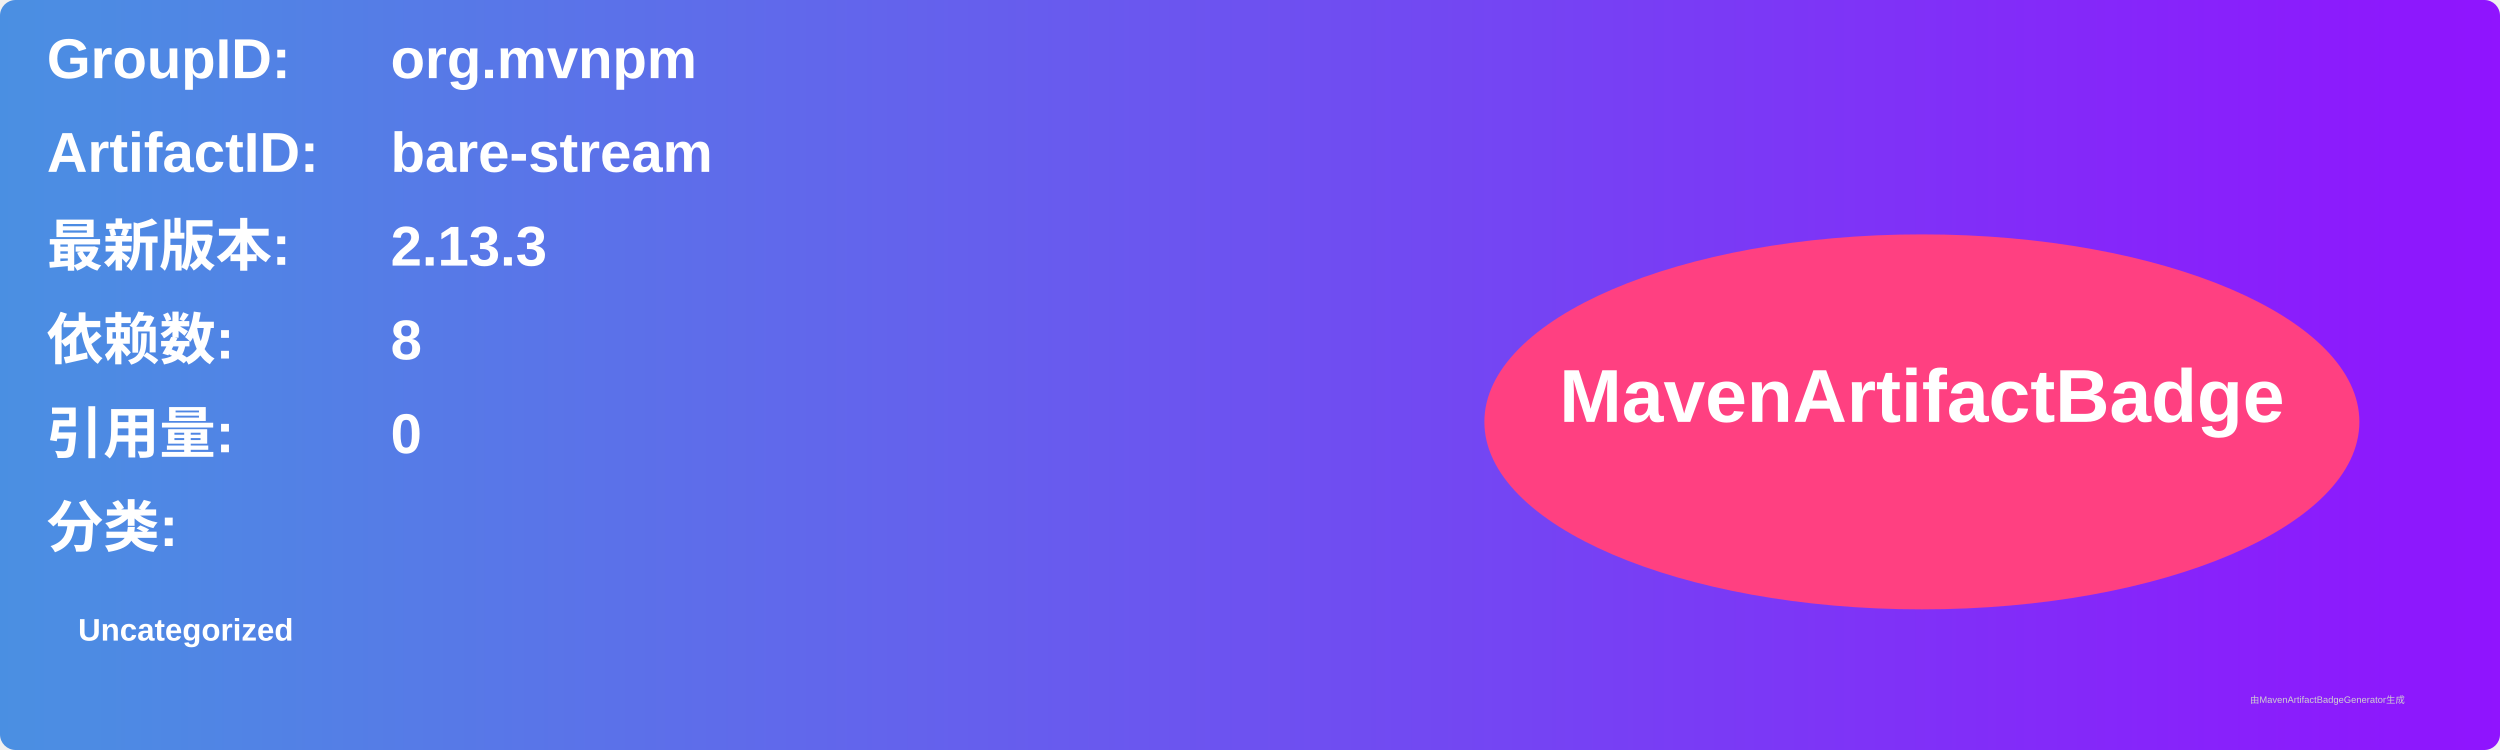
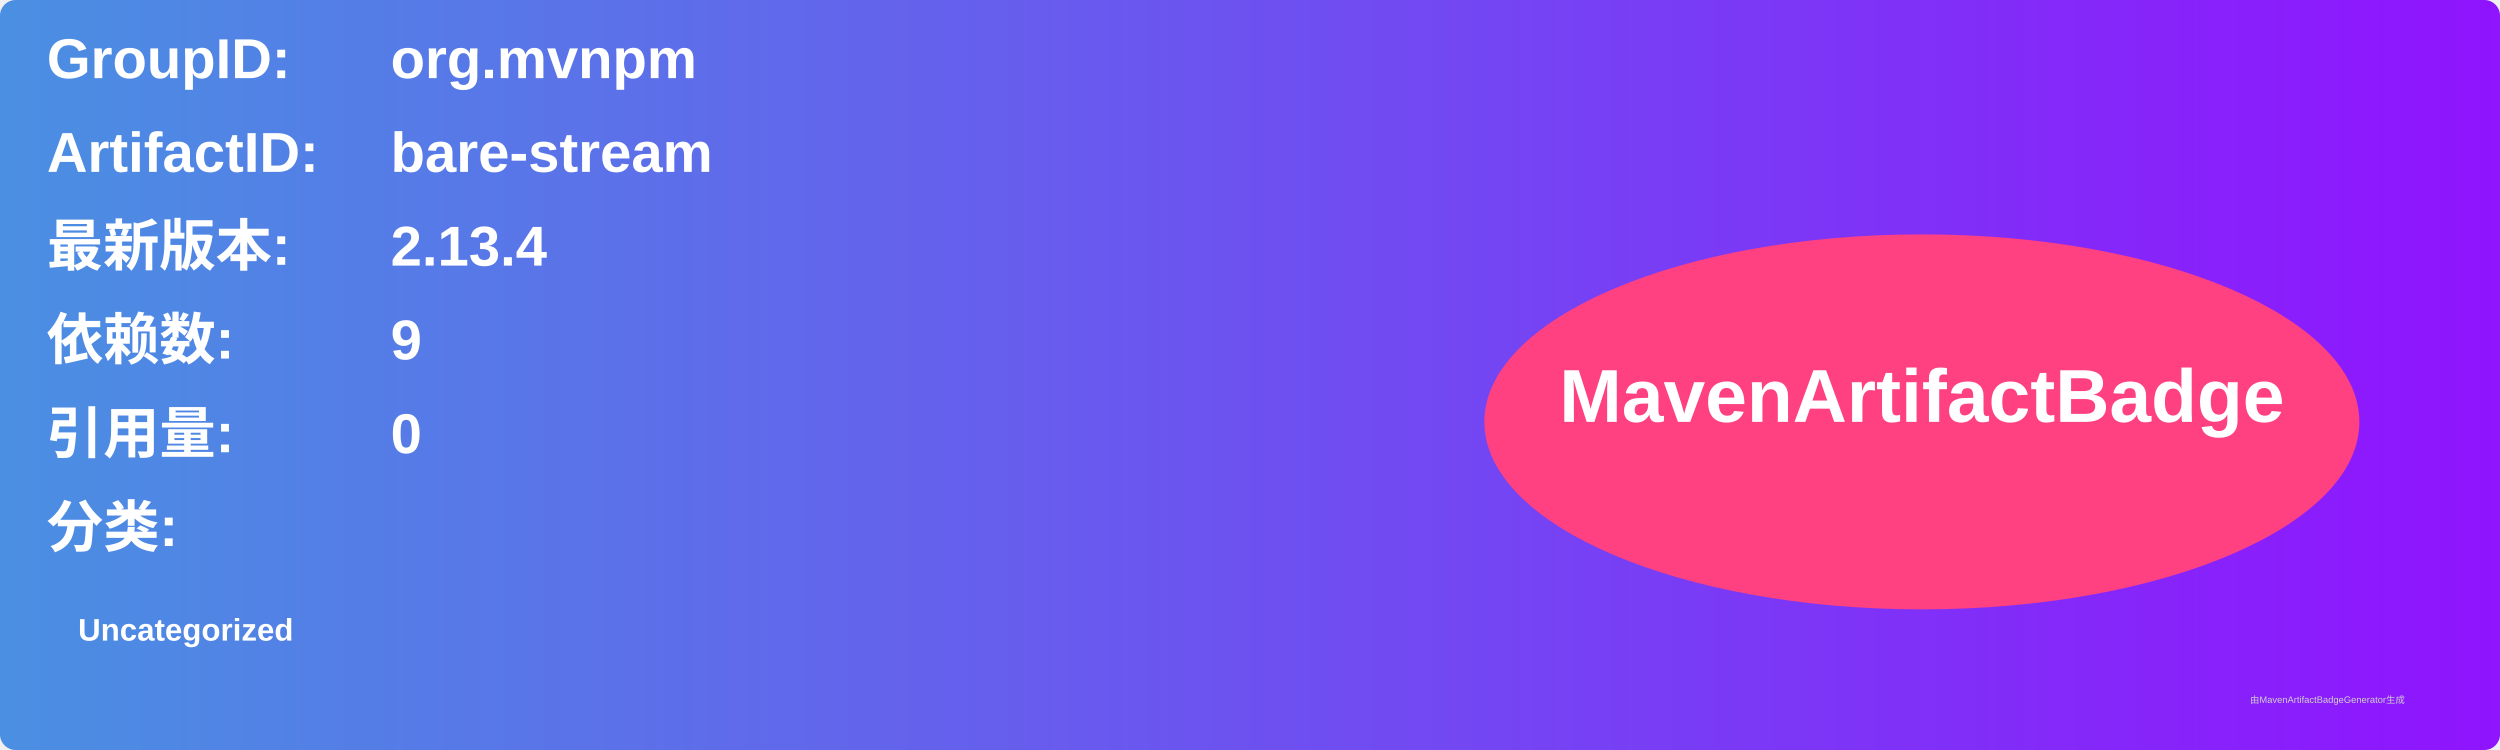
<svg xmlns="http://www.w3.org/2000/svg" width="800" height="240" viewBox="0 0 800 240">
  <linearGradient id="grad" x1="0%" y1="0%" x2="100%" y2="0%">
    <stop offset="0%" stop-color="#4a90e2" />
    <stop offset="100%" stop-color="#9013fe" />
  </linearGradient>
  <rect width="100%" height="100%" rx="5" ry="5" fill="url(#grad)" />
  <g transform="translate(15, 15)">
    <text x="0" y="10" font-family="Arial" font-size="18" fill="white" font-weight="bold" width="260">GroupID:</text>
    <text x="110" y="10" font-family="Arial" font-size="18" fill="white" font-weight="bold" width="460">org.mvnpm</text>
    <text x="0" y="40" font-family="Arial" font-size="18" fill="white" font-weight="bold" width="260">ArtifactID:</text>
    <text x="110" y="40" font-family="Arial" font-size="18" fill="white" font-weight="bold" width="460">bare-stream</text>
    <text x="0" y="70" font-family="Arial" font-size="18" fill="white" font-weight="bold">最新版本:</text>
    <text x="110" y="70" font-family="Arial" font-size="18" fill="white" font-weight="bold">
-       <tspan font-weight="bold">2.13.3</tspan>
+       <tspan font-weight="bold">2.13.4</tspan>
    </text>
    <text x="0" y="100" font-family="Arial" font-size="18" fill="white" font-weight="bold">依赖数: </text>
    <text x="110" y="100" font-family="Arial" font-size="18" fill="white">
-       <tspan font-weight="bold">8</tspan>
+       <tspan font-weight="bold">9</tspan>
    </text>
    <text x="0" y="130" font-family="Arial" font-size="18" fill="white" font-weight="bold">引用量: </text>
    <text x="110" y="130" font-family="Arial" font-size="18" fill="white">
      <tspan font-weight="bold">0</tspan>
    </text>
    <text x="0" y="160" font-family="Arial" font-size="18" fill="white" font-weight="bold">分类:</text>
    <text x="10" y="190" font-family="Arial" font-size="10" fill="white">
      <tspan font-weight="bold">Uncategorized</tspan>
    </text>
    <ellipse cx="600" cy="120" rx="140" ry="60" fill="#ff4081" />
    <text x="600" y="120" text-anchor="middle" font-family="Arial" font-size="24" fill="white" font-weight="bold">MavenArtifactBadge</text>
  </g>
  <text x="720" y="225" font-family="Arial" font-size="3" fill="#d0d0d0">由MavenArtifactBadgeGenerator生成</text>
</svg>
